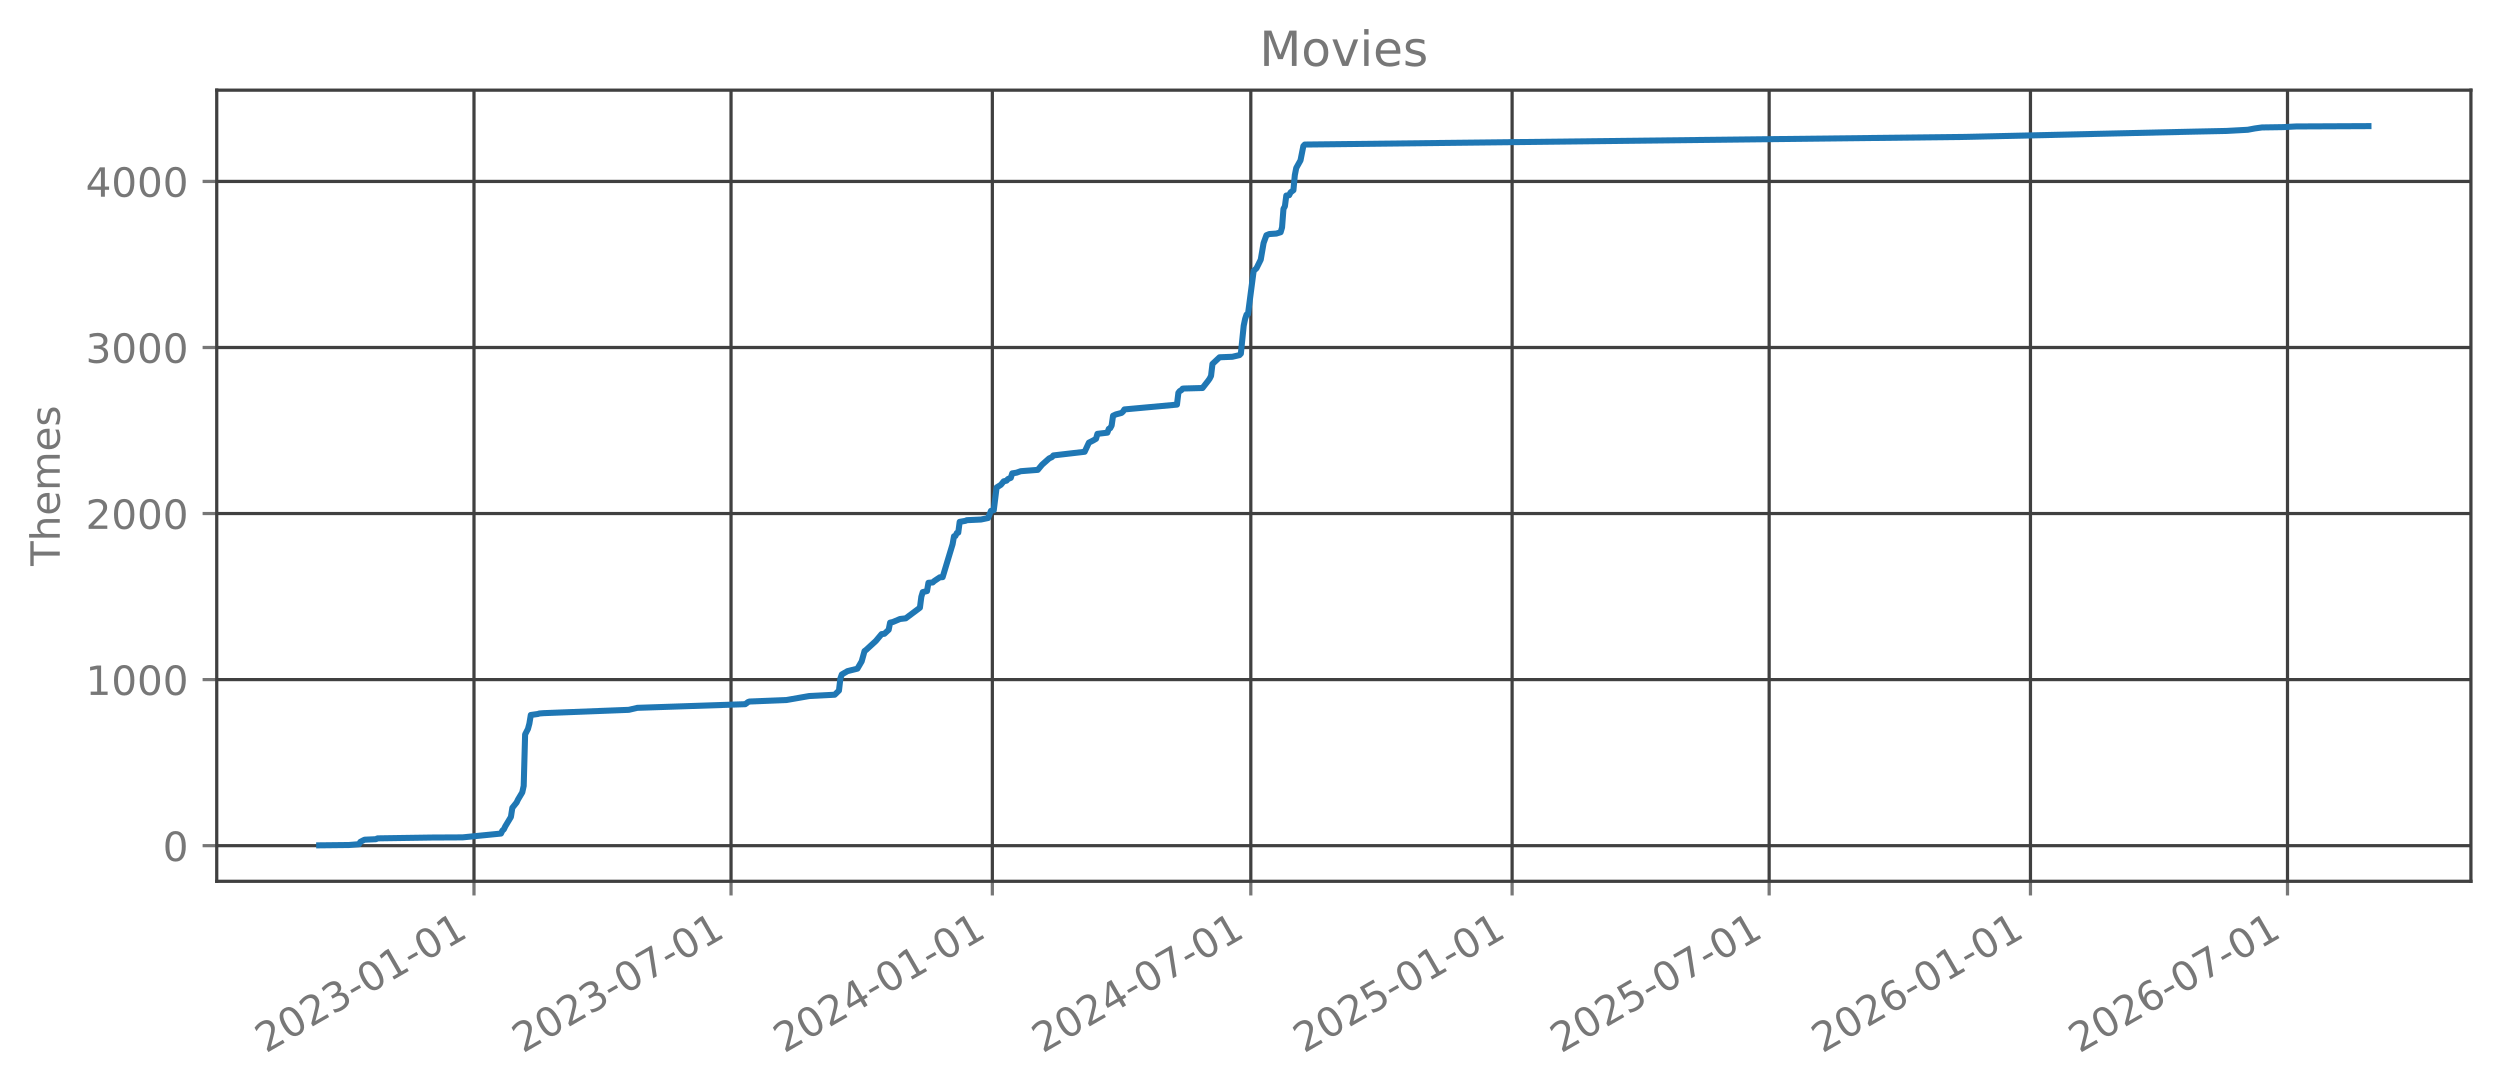
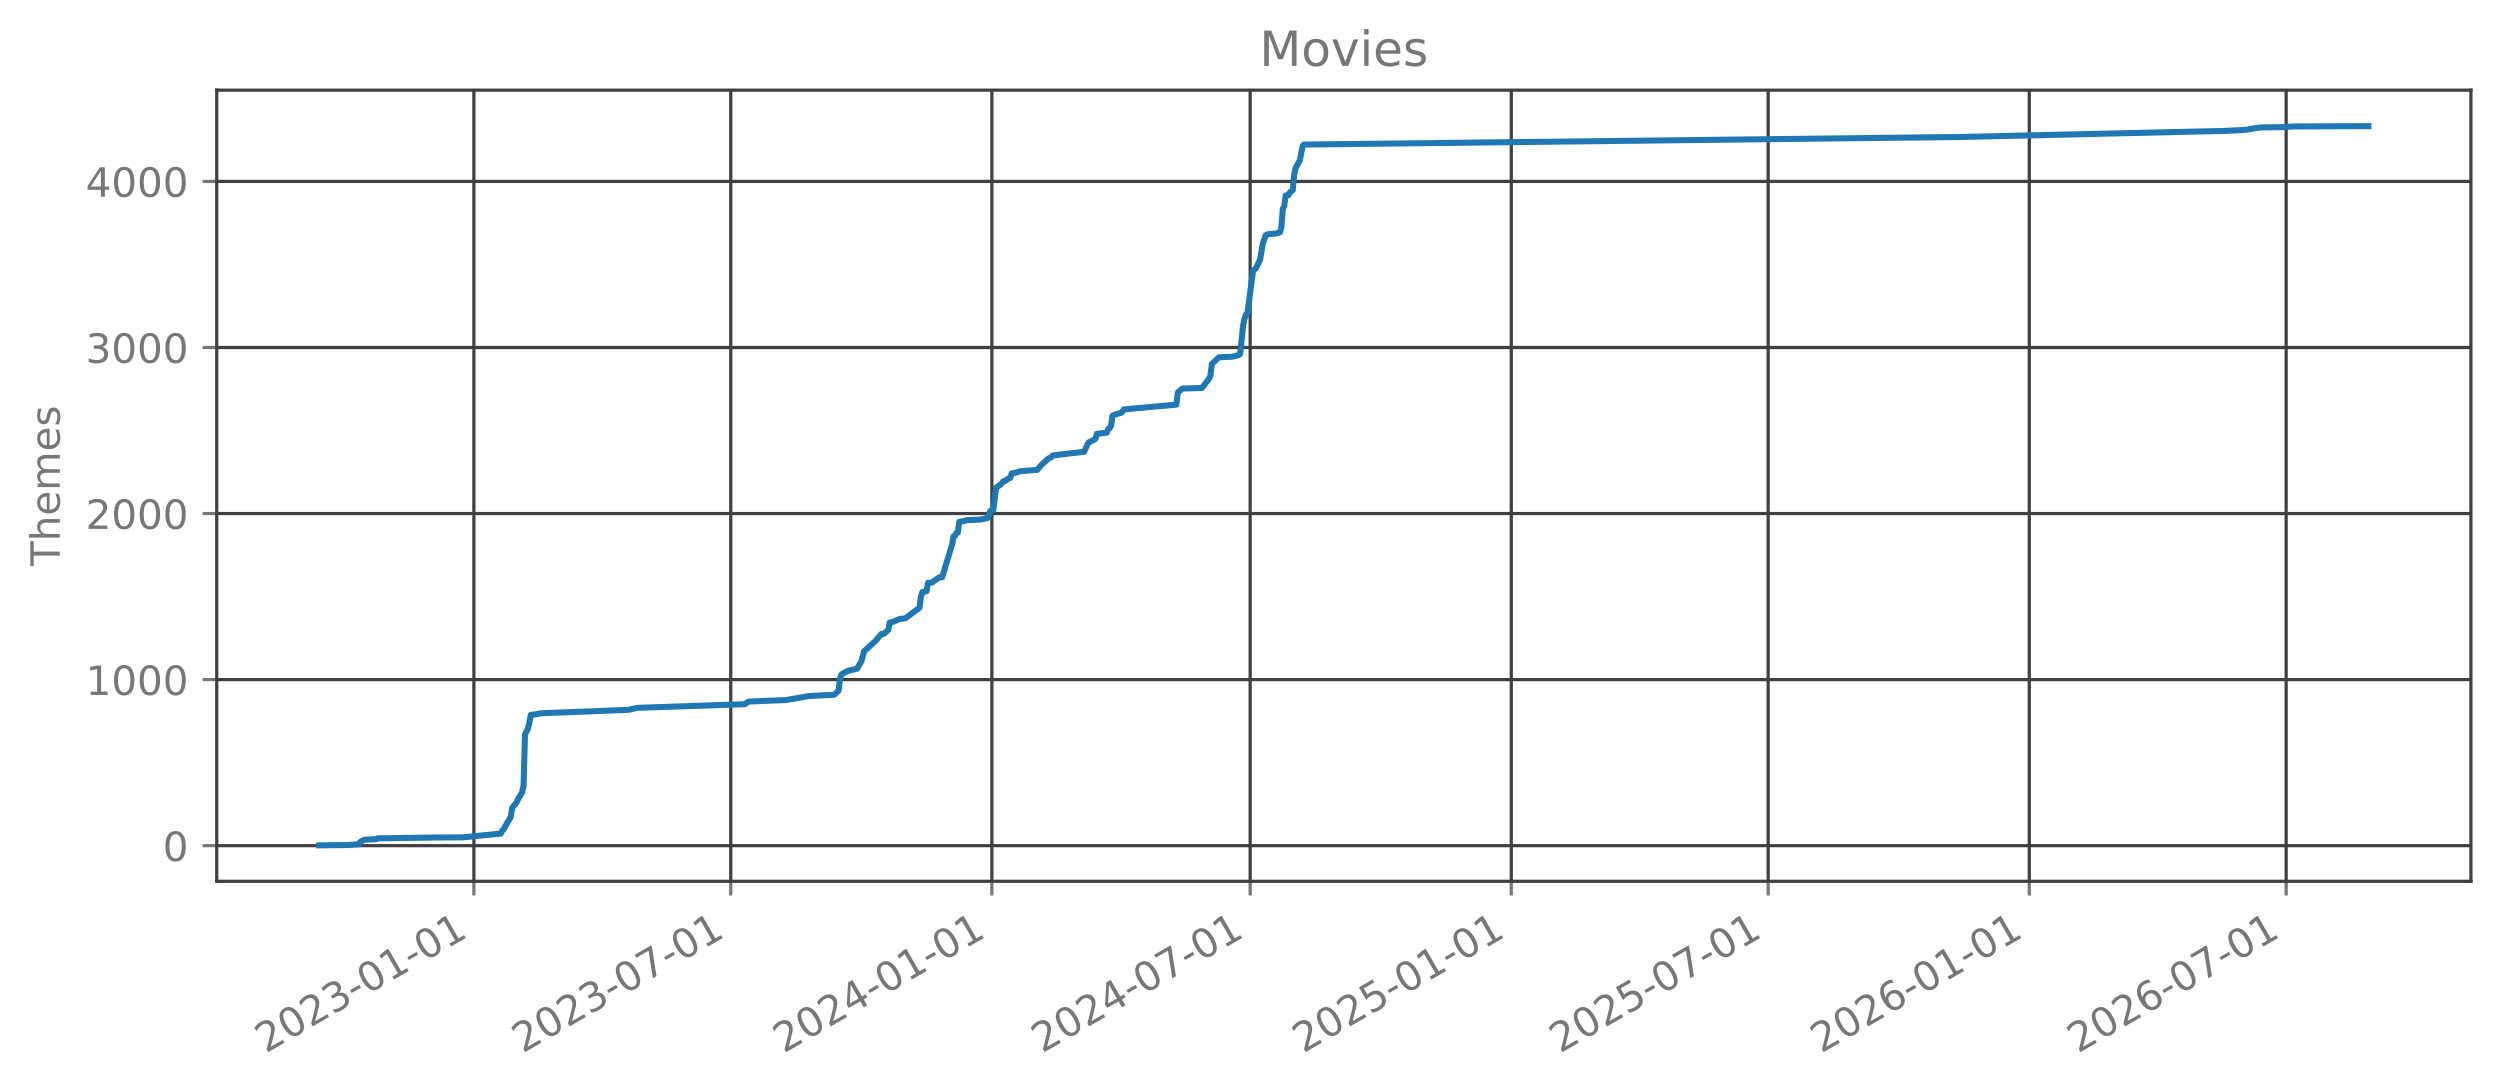
<svg xmlns="http://www.w3.org/2000/svg" xmlns:xlink="http://www.w3.org/1999/xlink" width="618.851pt" height="270.076pt" viewBox="0 0 618.851 270.076" version="1.1">
  <defs>
    <style type="text/css">*{stroke-linejoin: round; stroke-linecap: butt}</style>
  </defs>
  <g id="figure_1">
    <g id="patch_1">
      <path d="M 0 270.076  L 618.851 270.076  L 618.851 -0  L 0 -0  L 0 270.076  z " style="fill: none; opacity: 0" />
    </g>
    <g id="axes_1">
      <g id="patch_2">
        <path d="M 53.651 218.158  L 611.651 218.158  L 611.651 22.318  L 53.651 22.318  L 53.651 218.158  z " style="fill: none; opacity: 0" />
      </g>
      <g id="matplotlib.axis_1">
        <g id="xtick_1">
          <g id="line2d_1">
-             <path d="M 117.332 218.158  L 117.332 22.318  " clip-path="url(#pf1aa253f74)" style="fill: none; stroke: #404040; stroke-width: 0.8; stroke-linecap: square" />
+             <path d="M 117.306 218.158  L 117.306 22.318  " clip-path="url(#pbed84cf4aa)" style="fill: none; stroke: #404040; stroke-width: 0.8; stroke-linecap: square" />
          </g>
          <g id="line2d_2">
            <defs>
-               <path id="m8faa6279bb" d="M 0 0  L 0 3.5  " style="stroke: #777777; stroke-width: 0.8" />
+               <path id="med321ba2f2" d="M 0 0  L 0 3.5  " style="stroke: #777777; stroke-width: 0.8" />
            </defs>
            <g>
-               <use xlink:href="#m8faa6279bb" x="117.332" y="218.158" style="fill: #777777; stroke: #777777; stroke-width: 0.8" />
+               <use xlink:href="#med321ba2f2" x="117.306" y="218.158" style="fill: #777777; stroke: #777777; stroke-width: 0.8" />
            </g>
          </g>
          <g id="text_1">
-             <g style="fill: #777777" transform="translate(65.80154 260.7957) rotate(-30) scale(0.1 -0.1)">
+             <g style="fill: #777777" transform="translate(65.775 260.7957) rotate(-30) scale(0.1 -0.1)">
              <defs>
                <path id="DejaVuSans-15" d="M 1228 531  L 3431 531  L 3431 0  L 469 0  L 469 531  Q 828 903 1448 1529  Q 2069 2156 2228 2338  Q 2531 2678 2651 2914  Q 2772 3150 2772 3378  Q 2772 3750 2511 3984  Q 2250 4219 1831 4219  Q 1534 4219 1204 4116  Q 875 4013 500 3803  L 500 4441  Q 881 4594 1212 4672  Q 1544 4750 1819 4750  Q 2544 4750 2975 4387  Q 3406 4025 3406 3419  Q 3406 3131 3298 2873  Q 3191 2616 2906 2266  Q 2828 2175 2409 1742  Q 1991 1309 1228 531  z " transform="scale(0.015625)" />
                <path id="DejaVuSans-13" d="M 2034 4250  Q 1547 4250 1301 3770  Q 1056 3291 1056 2328  Q 1056 1369 1301 889  Q 1547 409 2034 409  Q 2525 409 2770 889  Q 3016 1369 3016 2328  Q 3016 3291 2770 3770  Q 2525 4250 2034 4250  z M 2034 4750  Q 2819 4750 3233 4129  Q 3647 3509 3647 2328  Q 3647 1150 3233 529  Q 2819 -91 2034 -91  Q 1250 -91 836 529  Q 422 1150 422 2328  Q 422 3509 836 4129  Q 1250 4750 2034 4750  z " transform="scale(0.015625)" />
                <path id="DejaVuSans-16" d="M 2597 2516  Q 3050 2419 3304 2112  Q 3559 1806 3559 1356  Q 3559 666 3084 287  Q 2609 -91 1734 -91  Q 1441 -91 1130 -33  Q 819 25 488 141  L 488 750  Q 750 597 1062 519  Q 1375 441 1716 441  Q 2309 441 2620 675  Q 2931 909 2931 1356  Q 2931 1769 2642 2001  Q 2353 2234 1838 2234  L 1294 2234  L 1294 2753  L 1863 2753  Q 2328 2753 2575 2939  Q 2822 3125 2822 3475  Q 2822 3834 2567 4026  Q 2313 4219 1838 4219  Q 1578 4219 1281 4162  Q 984 4106 628 3988  L 628 4550  Q 988 4650 1302 4700  Q 1616 4750 1894 4750  Q 2613 4750 3031 4423  Q 3450 4097 3450 3541  Q 3450 3153 3228 2886  Q 3006 2619 2597 2516  z " transform="scale(0.015625)" />
                <path id="DejaVuSans-10" d="M 313 2009  L 1997 2009  L 1997 1497  L 313 1497  L 313 2009  z " transform="scale(0.015625)" />
                <path id="DejaVuSans-14" d="M 794 531  L 1825 531  L 1825 4091  L 703 3866  L 703 4441  L 1819 4666  L 2450 4666  L 2450 531  L 3481 531  L 3481 0  L 794 0  L 794 531  z " transform="scale(0.015625)" />
              </defs>
              <use xlink:href="#DejaVuSans-15" />
              <use xlink:href="#DejaVuSans-13" transform="translate(63.625 0)" />
              <use xlink:href="#DejaVuSans-15" transform="translate(127.25 0)" />
              <use xlink:href="#DejaVuSans-16" transform="translate(190.875 0)" />
              <use xlink:href="#DejaVuSans-10" transform="translate(254.5 0)" />
              <use xlink:href="#DejaVuSans-13" transform="translate(290.5781 0)" />
              <use xlink:href="#DejaVuSans-14" transform="translate(354.2031 0)" />
              <use xlink:href="#DejaVuSans-10" transform="translate(417.8281 0)" />
              <use xlink:href="#DejaVuSans-13" transform="translate(453.9062 0)" />
              <use xlink:href="#DejaVuSans-14" transform="translate(517.5312 0)" />
            </g>
          </g>
        </g>
        <g id="xtick_2">
          <g id="line2d_3">
-             <path d="M 180.961 218.158  L 180.961 22.318  " clip-path="url(#pf1aa253f74)" style="fill: none; stroke: #404040; stroke-width: 0.8; stroke-linecap: square" />
+             <path d="M 180.891 218.158  L 180.891 22.318  " clip-path="url(#pbed84cf4aa)" style="fill: none; stroke: #404040; stroke-width: 0.8; stroke-linecap: square" />
          </g>
          <g id="line2d_4">
            <g>
-               <use xlink:href="#m8faa6279bb" x="180.961" y="218.158" style="fill: #777777; stroke: #777777; stroke-width: 0.8" />
+               <use xlink:href="#med321ba2f2" x="180.891" y="218.158" style="fill: #777777; stroke: #777777; stroke-width: 0.8" />
            </g>
          </g>
          <g id="text_2">
-             <g style="fill: #777777" transform="translate(129.4303 260.7957) rotate(-30) scale(0.1 -0.1)">
+             <g style="fill: #777777" transform="translate(129.3597 260.7957) rotate(-30) scale(0.1 -0.1)">
              <defs>
                <path id="DejaVuSans-1a" d="M 525 4666  L 3525 4666  L 3525 4397  L 1831 0  L 1172 0  L 2766 4134  L 525 4134  L 525 4666  z " transform="scale(0.015625)" />
              </defs>
              <use xlink:href="#DejaVuSans-15" />
              <use xlink:href="#DejaVuSans-13" transform="translate(63.625 0)" />
              <use xlink:href="#DejaVuSans-15" transform="translate(127.25 0)" />
              <use xlink:href="#DejaVuSans-16" transform="translate(190.875 0)" />
              <use xlink:href="#DejaVuSans-10" transform="translate(254.5 0)" />
              <use xlink:href="#DejaVuSans-13" transform="translate(290.5781 0)" />
              <use xlink:href="#DejaVuSans-1a" transform="translate(354.2031 0)" />
              <use xlink:href="#DejaVuSans-10" transform="translate(417.8281 0)" />
              <use xlink:href="#DejaVuSans-13" transform="translate(453.9062 0)" />
              <use xlink:href="#DejaVuSans-14" transform="translate(517.5312 0)" />
            </g>
          </g>
        </g>
        <g id="xtick_3">
          <g id="line2d_5">
-             <path d="M 245.645 218.158  L 245.645 22.318  " clip-path="url(#pf1aa253f74)" style="fill: none; stroke: #404040; stroke-width: 0.8; stroke-linecap: square" />
+             <path d="M 245.529 218.158  L 245.529 22.318  " clip-path="url(#pbed84cf4aa)" style="fill: none; stroke: #404040; stroke-width: 0.8; stroke-linecap: square" />
          </g>
          <g id="line2d_6">
            <g>
-               <use xlink:href="#m8faa6279bb" x="245.645" y="218.158" style="fill: #777777; stroke: #777777; stroke-width: 0.8" />
+               <use xlink:href="#med321ba2f2" x="245.529" y="218.158" style="fill: #777777; stroke: #777777; stroke-width: 0.8" />
            </g>
          </g>
          <g id="text_3">
-             <g style="fill: #777777" transform="translate(194.1138 260.7957) rotate(-30) scale(0.1 -0.1)">
+             <g style="fill: #777777" transform="translate(193.9984 260.7957) rotate(-30) scale(0.1 -0.1)">
              <defs>
                <path id="DejaVuSans-17" d="M 2419 4116  L 825 1625  L 2419 1625  L 2419 4116  z M 2253 4666  L 3047 4666  L 3047 1625  L 3713 1625  L 3713 1100  L 3047 1100  L 3047 0  L 2419 0  L 2419 1100  L 313 1100  L 313 1709  L 2253 4666  z " transform="scale(0.015625)" />
              </defs>
              <use xlink:href="#DejaVuSans-15" />
              <use xlink:href="#DejaVuSans-13" transform="translate(63.625 0)" />
              <use xlink:href="#DejaVuSans-15" transform="translate(127.25 0)" />
              <use xlink:href="#DejaVuSans-17" transform="translate(190.875 0)" />
              <use xlink:href="#DejaVuSans-10" transform="translate(254.5 0)" />
              <use xlink:href="#DejaVuSans-13" transform="translate(290.5781 0)" />
              <use xlink:href="#DejaVuSans-14" transform="translate(354.2031 0)" />
              <use xlink:href="#DejaVuSans-10" transform="translate(417.8281 0)" />
              <use xlink:href="#DejaVuSans-13" transform="translate(453.9062 0)" />
              <use xlink:href="#DejaVuSans-14" transform="translate(517.5312 0)" />
            </g>
          </g>
        </g>
        <g id="xtick_4">
          <g id="line2d_7">
-             <path d="M 309.625 218.158  L 309.625 22.318  " clip-path="url(#pf1aa253f74)" style="fill: none; stroke: #404040; stroke-width: 0.8; stroke-linecap: square" />
+             <path d="M 309.465 218.158  L 309.465 22.318  " clip-path="url(#pbed84cf4aa)" style="fill: none; stroke: #404040; stroke-width: 0.8; stroke-linecap: square" />
          </g>
          <g id="line2d_8">
            <g>
-               <use xlink:href="#m8faa6279bb" x="309.625" y="218.158" style="fill: #777777; stroke: #777777; stroke-width: 0.8" />
+               <use xlink:href="#med321ba2f2" x="309.465" y="218.158" style="fill: #777777; stroke: #777777; stroke-width: 0.8" />
            </g>
          </g>
          <g id="text_4">
-             <g style="fill: #777777" transform="translate(258.0941 260.7957) rotate(-30) scale(0.1 -0.1)">
+             <g style="fill: #777777" transform="translate(257.9344 260.7957) rotate(-30) scale(0.1 -0.1)">
              <use xlink:href="#DejaVuSans-15" />
              <use xlink:href="#DejaVuSans-13" transform="translate(63.625 0)" />
              <use xlink:href="#DejaVuSans-15" transform="translate(127.25 0)" />
              <use xlink:href="#DejaVuSans-17" transform="translate(190.875 0)" />
              <use xlink:href="#DejaVuSans-10" transform="translate(254.5 0)" />
              <use xlink:href="#DejaVuSans-13" transform="translate(290.5781 0)" />
              <use xlink:href="#DejaVuSans-1a" transform="translate(354.2031 0)" />
              <use xlink:href="#DejaVuSans-10" transform="translate(417.8281 0)" />
              <use xlink:href="#DejaVuSans-13" transform="translate(453.9062 0)" />
              <use xlink:href="#DejaVuSans-14" transform="translate(517.5312 0)" />
            </g>
          </g>
        </g>
        <g id="xtick_5">
          <g id="line2d_9">
-             <path d="M 374.308 218.158  L 374.308 22.318  " clip-path="url(#pf1aa253f74)" style="fill: none; stroke: #404040; stroke-width: 0.8; stroke-linecap: square" />
+             <path d="M 374.104 218.158  L 374.104 22.318  " clip-path="url(#pbed84cf4aa)" style="fill: none; stroke: #404040; stroke-width: 0.8; stroke-linecap: square" />
          </g>
          <g id="line2d_10">
            <g>
-               <use xlink:href="#m8faa6279bb" x="374.308" y="218.158" style="fill: #777777; stroke: #777777; stroke-width: 0.8" />
+               <use xlink:href="#med321ba2f2" x="374.104" y="218.158" style="fill: #777777; stroke: #777777; stroke-width: 0.8" />
            </g>
          </g>
          <g id="text_5">
-             <g style="fill: #777777" transform="translate(322.7775 260.7957) rotate(-30) scale(0.1 -0.1)">
+             <g style="fill: #777777" transform="translate(322.573 260.7957) rotate(-30) scale(0.1 -0.1)">
              <defs>
                <path id="DejaVuSans-18" d="M 691 4666  L 3169 4666  L 3169 4134  L 1269 4134  L 1269 2991  Q 1406 3038 1543 3061  Q 1681 3084 1819 3084  Q 2600 3084 3056 2656  Q 3513 2228 3513 1497  Q 3513 744 3044 326  Q 2575 -91 1722 -91  Q 1428 -91 1123 -41  Q 819 9 494 109  L 494 744  Q 775 591 1075 516  Q 1375 441 1709 441  Q 2250 441 2565 725  Q 2881 1009 2881 1497  Q 2881 1984 2565 2268  Q 2250 2553 1709 2553  Q 1456 2553 1204 2497  Q 953 2441 691 2322  L 691 4666  z " transform="scale(0.015625)" />
              </defs>
              <use xlink:href="#DejaVuSans-15" />
              <use xlink:href="#DejaVuSans-13" transform="translate(63.625 0)" />
              <use xlink:href="#DejaVuSans-15" transform="translate(127.25 0)" />
              <use xlink:href="#DejaVuSans-18" transform="translate(190.875 0)" />
              <use xlink:href="#DejaVuSans-10" transform="translate(254.5 0)" />
              <use xlink:href="#DejaVuSans-13" transform="translate(290.5781 0)" />
              <use xlink:href="#DejaVuSans-14" transform="translate(354.2031 0)" />
              <use xlink:href="#DejaVuSans-10" transform="translate(417.8281 0)" />
              <use xlink:href="#DejaVuSans-13" transform="translate(453.9062 0)" />
              <use xlink:href="#DejaVuSans-14" transform="translate(517.5312 0)" />
            </g>
          </g>
        </g>
        <g id="xtick_6">
          <g id="line2d_11">
-             <path d="M 437.937 218.158  L 437.937 22.318  " clip-path="url(#pf1aa253f74)" style="fill: none; stroke: #404040; stroke-width: 0.8; stroke-linecap: square" />
+             <path d="M 437.689 218.158  L 437.689 22.318  " clip-path="url(#pbed84cf4aa)" style="fill: none; stroke: #404040; stroke-width: 0.8; stroke-linecap: square" />
          </g>
          <g id="line2d_12">
            <g>
-               <use xlink:href="#m8faa6279bb" x="437.937" y="218.158" style="fill: #777777; stroke: #777777; stroke-width: 0.8" />
+               <use xlink:href="#med321ba2f2" x="437.689" y="218.158" style="fill: #777777; stroke: #777777; stroke-width: 0.8" />
            </g>
          </g>
          <g id="text_6">
-             <g style="fill: #777777" transform="translate(386.4063 260.7957) rotate(-30) scale(0.1 -0.1)">
+             <g style="fill: #777777" transform="translate(386.1578 260.7957) rotate(-30) scale(0.1 -0.1)">
              <use xlink:href="#DejaVuSans-15" />
              <use xlink:href="#DejaVuSans-13" transform="translate(63.625 0)" />
              <use xlink:href="#DejaVuSans-15" transform="translate(127.25 0)" />
              <use xlink:href="#DejaVuSans-18" transform="translate(190.875 0)" />
              <use xlink:href="#DejaVuSans-10" transform="translate(254.5 0)" />
              <use xlink:href="#DejaVuSans-13" transform="translate(290.5781 0)" />
              <use xlink:href="#DejaVuSans-1a" transform="translate(354.2031 0)" />
              <use xlink:href="#DejaVuSans-10" transform="translate(417.8281 0)" />
              <use xlink:href="#DejaVuSans-13" transform="translate(453.9062 0)" />
              <use xlink:href="#DejaVuSans-14" transform="translate(517.5312 0)" />
            </g>
          </g>
        </g>
        <g id="xtick_7">
          <g id="line2d_13">
-             <path d="M 502.621 218.158  L 502.621 22.318  " clip-path="url(#pf1aa253f74)" style="fill: none; stroke: #404040; stroke-width: 0.8; stroke-linecap: square" />
+             <path d="M 502.327 218.158  L 502.327 22.318  " clip-path="url(#pbed84cf4aa)" style="fill: none; stroke: #404040; stroke-width: 0.8; stroke-linecap: square" />
          </g>
          <g id="line2d_14">
            <g>
-               <use xlink:href="#m8faa6279bb" x="502.621" y="218.158" style="fill: #777777; stroke: #777777; stroke-width: 0.8" />
+               <use xlink:href="#med321ba2f2" x="502.327" y="218.158" style="fill: #777777; stroke: #777777; stroke-width: 0.8" />
            </g>
          </g>
          <g id="text_7">
-             <g style="fill: #777777" transform="translate(451.0898 260.7957) rotate(-30) scale(0.1 -0.1)">
+             <g style="fill: #777777" transform="translate(450.7964 260.7957) rotate(-30) scale(0.1 -0.1)">
              <defs>
                <path id="DejaVuSans-19" d="M 2113 2584  Q 1688 2584 1439 2293  Q 1191 2003 1191 1497  Q 1191 994 1439 701  Q 1688 409 2113 409  Q 2538 409 2786 701  Q 3034 994 3034 1497  Q 3034 2003 2786 2293  Q 2538 2584 2113 2584  z M 3366 4563  L 3366 3988  Q 3128 4100 2886 4159  Q 2644 4219 2406 4219  Q 1781 4219 1451 3797  Q 1122 3375 1075 2522  Q 1259 2794 1537 2939  Q 1816 3084 2150 3084  Q 2853 3084 3261 2657  Q 3669 2231 3669 1497  Q 3669 778 3244 343  Q 2819 -91 2113 -91  Q 1303 -91 875 529  Q 447 1150 447 2328  Q 447 3434 972 4092  Q 1497 4750 2381 4750  Q 2619 4750 2861 4703  Q 3103 4656 3366 4563  z " transform="scale(0.015625)" />
              </defs>
              <use xlink:href="#DejaVuSans-15" />
              <use xlink:href="#DejaVuSans-13" transform="translate(63.625 0)" />
              <use xlink:href="#DejaVuSans-15" transform="translate(127.25 0)" />
              <use xlink:href="#DejaVuSans-19" transform="translate(190.875 0)" />
              <use xlink:href="#DejaVuSans-10" transform="translate(254.5 0)" />
              <use xlink:href="#DejaVuSans-13" transform="translate(290.5781 0)" />
              <use xlink:href="#DejaVuSans-14" transform="translate(354.2031 0)" />
              <use xlink:href="#DejaVuSans-10" transform="translate(417.8281 0)" />
              <use xlink:href="#DejaVuSans-13" transform="translate(453.9062 0)" />
              <use xlink:href="#DejaVuSans-14" transform="translate(517.5312 0)" />
            </g>
          </g>
        </g>
        <g id="xtick_8">
          <g id="line2d_15">
-             <path d="M 566.249 218.158  L 566.249 22.318  " clip-path="url(#pf1aa253f74)" style="fill: none; stroke: #404040; stroke-width: 0.8; stroke-linecap: square" />
+             <path d="M 565.912 218.158  L 565.912 22.318  " clip-path="url(#pbed84cf4aa)" style="fill: none; stroke: #404040; stroke-width: 0.8; stroke-linecap: square" />
          </g>
          <g id="line2d_16">
            <g>
-               <use xlink:href="#m8faa6279bb" x="566.249" y="218.158" style="fill: #777777; stroke: #777777; stroke-width: 0.8" />
+               <use xlink:href="#med321ba2f2" x="565.912" y="218.158" style="fill: #777777; stroke: #777777; stroke-width: 0.8" />
            </g>
          </g>
          <g id="text_8">
-             <g style="fill: #777777" transform="translate(514.7186 260.7957) rotate(-30) scale(0.1 -0.1)">
+             <g style="fill: #777777" transform="translate(514.3811 260.7957) rotate(-30) scale(0.1 -0.1)">
              <use xlink:href="#DejaVuSans-15" />
              <use xlink:href="#DejaVuSans-13" transform="translate(63.625 0)" />
              <use xlink:href="#DejaVuSans-15" transform="translate(127.25 0)" />
              <use xlink:href="#DejaVuSans-19" transform="translate(190.875 0)" />
              <use xlink:href="#DejaVuSans-10" transform="translate(254.5 0)" />
              <use xlink:href="#DejaVuSans-13" transform="translate(290.5781 0)" />
              <use xlink:href="#DejaVuSans-1a" transform="translate(354.2031 0)" />
              <use xlink:href="#DejaVuSans-10" transform="translate(417.8281 0)" />
              <use xlink:href="#DejaVuSans-13" transform="translate(453.9062 0)" />
              <use xlink:href="#DejaVuSans-14" transform="translate(517.5312 0)" />
            </g>
          </g>
        </g>
      </g>
      <g id="matplotlib.axis_2">
        <g id="ytick_1">
          <g id="line2d_17">
-             <path d="M 53.651 209.339  L 611.651 209.339  " clip-path="url(#pf1aa253f74)" style="fill: none; stroke: #404040; stroke-width: 0.8; stroke-linecap: square" />
+             <path d="M 53.651 209.339  L 611.651 209.339  " clip-path="url(#pbed84cf4aa)" style="fill: none; stroke: #404040; stroke-width: 0.8; stroke-linecap: square" />
          </g>
          <g id="line2d_18">
            <defs>
-               <path id="m706f9a9862" d="M 0 0  L -3.5 0  " style="stroke: #777777; stroke-width: 0.8" />
+               <path id="ma5f20a09b0" d="M 0 0  L -3.5 0  " style="stroke: #777777; stroke-width: 0.8" />
            </defs>
            <g>
-               <use xlink:href="#m706f9a9862" x="53.651" y="209.339" style="fill: #777777; stroke: #777777; stroke-width: 0.8" />
+               <use xlink:href="#ma5f20a09b0" x="53.651" y="209.339" style="fill: #777777; stroke: #777777; stroke-width: 0.8" />
            </g>
          </g>
          <g id="text_9">
            <g style="fill: #777777" transform="translate(40.28828 213.1373) scale(0.1 -0.1)">
              <use xlink:href="#DejaVuSans-13" />
            </g>
          </g>
        </g>
        <g id="ytick_2">
          <g id="line2d_19">
-             <path d="M 53.651 168.231  L 611.651 168.231  " clip-path="url(#pf1aa253f74)" style="fill: none; stroke: #404040; stroke-width: 0.8; stroke-linecap: square" />
+             <path d="M 53.651 168.231  L 611.651 168.231  " clip-path="url(#pbed84cf4aa)" style="fill: none; stroke: #404040; stroke-width: 0.8; stroke-linecap: square" />
          </g>
          <g id="line2d_20">
            <g>
-               <use xlink:href="#m706f9a9862" x="53.651" y="168.231" style="fill: #777777; stroke: #777777; stroke-width: 0.8" />
+               <use xlink:href="#ma5f20a09b0" x="53.651" y="168.231" style="fill: #777777; stroke: #777777; stroke-width: 0.8" />
            </g>
          </g>
          <g id="text_10">
            <g style="fill: #777777" transform="translate(21.20078 172.0299) scale(0.1 -0.1)">
              <use xlink:href="#DejaVuSans-14" />
              <use xlink:href="#DejaVuSans-13" transform="translate(63.625 0)" />
              <use xlink:href="#DejaVuSans-13" transform="translate(127.25 0)" />
              <use xlink:href="#DejaVuSans-13" transform="translate(190.875 0)" />
            </g>
          </g>
        </g>
        <g id="ytick_3">
          <g id="line2d_21">
-             <path d="M 53.651 127.124  L 611.651 127.124  " clip-path="url(#pf1aa253f74)" style="fill: none; stroke: #404040; stroke-width: 0.8; stroke-linecap: square" />
+             <path d="M 53.651 127.124  L 611.651 127.124  " clip-path="url(#pbed84cf4aa)" style="fill: none; stroke: #404040; stroke-width: 0.8; stroke-linecap: square" />
          </g>
          <g id="line2d_22">
            <g>
-               <use xlink:href="#m706f9a9862" x="53.651" y="127.124" style="fill: #777777; stroke: #777777; stroke-width: 0.8" />
+               <use xlink:href="#ma5f20a09b0" x="53.651" y="127.124" style="fill: #777777; stroke: #777777; stroke-width: 0.8" />
            </g>
          </g>
          <g id="text_11">
            <g style="fill: #777777" transform="translate(21.20078 130.9225) scale(0.1 -0.1)">
              <use xlink:href="#DejaVuSans-15" />
              <use xlink:href="#DejaVuSans-13" transform="translate(63.625 0)" />
              <use xlink:href="#DejaVuSans-13" transform="translate(127.25 0)" />
              <use xlink:href="#DejaVuSans-13" transform="translate(190.875 0)" />
            </g>
          </g>
        </g>
        <g id="ytick_4">
          <g id="line2d_23">
-             <path d="M 53.651 86.016  L 611.651 86.016  " clip-path="url(#pf1aa253f74)" style="fill: none; stroke: #404040; stroke-width: 0.8; stroke-linecap: square" />
+             <path d="M 53.651 86.016  L 611.651 86.016  " clip-path="url(#pbed84cf4aa)" style="fill: none; stroke: #404040; stroke-width: 0.8; stroke-linecap: square" />
          </g>
          <g id="line2d_24">
            <g>
-               <use xlink:href="#m706f9a9862" x="53.651" y="86.016" style="fill: #777777; stroke: #777777; stroke-width: 0.8" />
+               <use xlink:href="#ma5f20a09b0" x="53.651" y="86.016" style="fill: #777777; stroke: #777777; stroke-width: 0.8" />
            </g>
          </g>
          <g id="text_12">
            <g style="fill: #777777" transform="translate(21.20078 89.815) scale(0.1 -0.1)">
              <use xlink:href="#DejaVuSans-16" />
              <use xlink:href="#DejaVuSans-13" transform="translate(63.625 0)" />
              <use xlink:href="#DejaVuSans-13" transform="translate(127.25 0)" />
              <use xlink:href="#DejaVuSans-13" transform="translate(190.875 0)" />
            </g>
          </g>
        </g>
        <g id="ytick_5">
          <g id="line2d_25">
-             <path d="M 53.651 44.909  L 611.651 44.909  " clip-path="url(#pf1aa253f74)" style="fill: none; stroke: #404040; stroke-width: 0.8; stroke-linecap: square" />
+             <path d="M 53.651 44.909  L 611.651 44.909  " clip-path="url(#pbed84cf4aa)" style="fill: none; stroke: #404040; stroke-width: 0.8; stroke-linecap: square" />
          </g>
          <g id="line2d_26">
            <g>
-               <use xlink:href="#m706f9a9862" x="53.651" y="44.909" style="fill: #777777; stroke: #777777; stroke-width: 0.8" />
+               <use xlink:href="#ma5f20a09b0" x="53.651" y="44.909" style="fill: #777777; stroke: #777777; stroke-width: 0.8" />
            </g>
          </g>
          <g id="text_13">
            <g style="fill: #777777" transform="translate(21.20078 48.70755) scale(0.1 -0.1)">
              <use xlink:href="#DejaVuSans-17" />
              <use xlink:href="#DejaVuSans-13" transform="translate(63.625 0)" />
              <use xlink:href="#DejaVuSans-13" transform="translate(127.25 0)" />
              <use xlink:href="#DejaVuSans-13" transform="translate(190.875 0)" />
            </g>
          </g>
        </g>
        <g id="text_14">
          <g style="fill: #777777" transform="translate(14.79844 140.0889) rotate(-90) scale(0.1 -0.1)">
            <defs>
              <path id="DejaVuSans-37" d="M -19 4666  L 3928 4666  L 3928 4134  L 2272 4134  L 2272 0  L 1638 0  L 1638 4134  L -19 4134  L -19 4666  z " transform="scale(0.015625)" />
              <path id="DejaVuSans-4b" d="M 3513 2113  L 3513 0  L 2938 0  L 2938 2094  Q 2938 2591 2744 2837  Q 2550 3084 2163 3084  Q 1697 3084 1428 2787  Q 1159 2491 1159 1978  L 1159 0  L 581 0  L 581 4863  L 1159 4863  L 1159 2956  Q 1366 3272 1645 3428  Q 1925 3584 2291 3584  Q 2894 3584 3203 3211  Q 3513 2838 3513 2113  z " transform="scale(0.015625)" />
              <path id="DejaVuSans-48" d="M 3597 1894  L 3597 1613  L 953 1613  Q 991 1019 1311 708  Q 1631 397 2203 397  Q 2534 397 2845 478  Q 3156 559 3463 722  L 3463 178  Q 3153 47 2828 -22  Q 2503 -91 2169 -91  Q 1331 -91 842 396  Q 353 884 353 1716  Q 353 2575 817 3079  Q 1281 3584 2069 3584  Q 2775 3584 3186 3129  Q 3597 2675 3597 1894  z M 3022 2063  Q 3016 2534 2758 2815  Q 2500 3097 2075 3097  Q 1594 3097 1305 2825  Q 1016 2553 972 2059  L 3022 2063  z " transform="scale(0.015625)" />
              <path id="DejaVuSans-50" d="M 3328 2828  Q 3544 3216 3844 3400  Q 4144 3584 4550 3584  Q 5097 3584 5394 3201  Q 5691 2819 5691 2113  L 5691 0  L 5113 0  L 5113 2094  Q 5113 2597 4934 2840  Q 4756 3084 4391 3084  Q 3944 3084 3684 2787  Q 3425 2491 3425 1978  L 3425 0  L 2847 0  L 2847 2094  Q 2847 2600 2669 2842  Q 2491 3084 2119 3084  Q 1678 3084 1418 2786  Q 1159 2488 1159 1978  L 1159 0  L 581 0  L 581 3500  L 1159 3500  L 1159 2956  Q 1356 3278 1631 3431  Q 1906 3584 2284 3584  Q 2666 3584 2933 3390  Q 3200 3197 3328 2828  z " transform="scale(0.015625)" />
              <path id="DejaVuSans-56" d="M 2834 3397  L 2834 2853  Q 2591 2978 2328 3040  Q 2066 3103 1784 3103  Q 1356 3103 1142 2972  Q 928 2841 928 2578  Q 928 2378 1081 2264  Q 1234 2150 1697 2047  L 1894 2003  Q 2506 1872 2764 1633  Q 3022 1394 3022 966  Q 3022 478 2636 193  Q 2250 -91 1575 -91  Q 1294 -91 989 -36  Q 684 19 347 128  L 347 722  Q 666 556 975 473  Q 1284 391 1588 391  Q 1994 391 2212 530  Q 2431 669 2431 922  Q 2431 1156 2273 1281  Q 2116 1406 1581 1522  L 1381 1569  Q 847 1681 609 1914  Q 372 2147 372 2553  Q 372 3047 722 3315  Q 1072 3584 1716 3584  Q 2034 3584 2315 3537  Q 2597 3491 2834 3397  z " transform="scale(0.015625)" />
            </defs>
            <use xlink:href="#DejaVuSans-37" />
            <use xlink:href="#DejaVuSans-4b" transform="translate(61.07812 0)" />
            <use xlink:href="#DejaVuSans-48" transform="translate(124.4531 0)" />
            <use xlink:href="#DejaVuSans-50" transform="translate(185.9844 0)" />
            <use xlink:href="#DejaVuSans-48" transform="translate(283.3906 0)" />
            <use xlink:href="#DejaVuSans-56" transform="translate(344.9219 0)" />
          </g>
        </g>
      </g>
      <g id="line2d_27">
-         <path d="M 79.014 209.256  L 86.397 209.174  L 88.858 208.969  L 89.209 208.393  L 89.912 208.023  L 90.264 207.859  L 93.076 207.735  L 93.428 207.53  L 106.786 207.324  L 114.52 207.283  L 124.012 206.338  L 124.363 205.598  L 124.715 205.31  L 125.066 204.57  L 126.472 202.227  L 126.824 199.966  L 127.879 198.651  L 128.23 197.911  L 129.285 196.143  L 129.636 194.54  L 129.988 181.797  L 130.691 180.44  L 131.042 179.125  L 131.394 176.987  L 133.152 176.74  L 133.503 176.617  L 134.558 176.535  L 155.65 175.713  L 157.759 175.219  L 184.477 174.315  L 185.18 173.781  L 185.531 173.657  L 194.671 173.287  L 200.296 172.301  L 206.624 171.972  L 207.678 170.944  L 208.03 167.943  L 208.381 166.957  L 209.787 166.135  L 212.248 165.518  L 213.303 163.709  L 214.006 161.161  L 214.357 160.914  L 216.818 158.653  L 218.224 156.968  L 218.927 156.885  L 219.982 155.899  L 220.334 154.131  L 221.037 153.967  L 222.794 153.227  L 224.201 153.062  L 227.716 150.432  L 228.068 147.718  L 228.419 146.567  L 229.474 146.321  L 229.825 144.265  L 230.88 144.183  L 231.231 143.854  L 232.638 142.909  L 233.341 142.868  L 235.801 134.729  L 236.153 132.755  L 236.504 132.673  L 236.856 131.933  L 237.208 131.851  L 237.559 129.179  L 238.965 128.932  L 239.317 128.768  L 242.832 128.603  L 244.59 128.234  L 245.293 126.466  L 245.996 126.301  L 246.699 120.67  L 247.754 120.012  L 248.457 119.149  L 249.16 118.984  L 249.511 118.573  L 250.215 118.286  L 250.566 117.176  L 251.621 117.011  L 252.675 116.641  L 256.894 116.312  L 257.948 115.038  L 259.706 113.476  L 260.409 113.147  L 260.761 112.736  L 268.495 111.832  L 269.549 109.571  L 270.604 109.036  L 271.307 108.625  L 271.659 107.392  L 274.119 107.104  L 274.471 106.159  L 274.822 105.994  L 275.174 105.337  L 275.525 102.911  L 276.229 102.582  L 277.635 102.213  L 277.986 101.884  L 278.338 101.349  L 291.345 100.157  L 291.696 97.239  L 292.048 96.786  L 292.399 96.622  L 292.751 96.211  L 293.102 96.17  L 297.673 96.046  L 299.079 94.238  L 299.43 93.744  L 299.782 93.046  L 300.133 90.086  L 301.891 88.442  L 305.055 88.318  L 306.813 87.907  L 307.164 87.537  L 307.867 80.631  L 308.219 78.946  L 308.57 77.877  L 308.922 77.795  L 310.328 67.066  L 311.031 66.408  L 312.086 64.27  L 312.789 60.16  L 313.492 58.228  L 314.195 57.94  L 315.953 57.816  L 317.007 57.488  L 317.359 56.295  L 317.71 51.691  L 318.062 51.075  L 318.413 48.403  L 319.116 48.321  L 319.468 47.622  L 320.171 47.087  L 320.523 43.347  L 320.874 41.579  L 321.929 39.688  L 322.632 36.153  L 322.983 35.783  L 486.45 33.892  L 543.399 32.576  L 551.133 32.412  L 556.406 32.124  L 558.164 31.795  L 559.922 31.549  L 565.195 31.467  L 568.359 31.302  L 586.287 31.22  L 586.287 31.22  " clip-path="url(#pf1aa253f74)" style="fill: none; stroke: #1f77b4; stroke-width: 1.5; stroke-linecap: square" />
+         <path d="M 79.014 209.256  L 86.392 209.174  L 88.851 208.969  L 89.202 208.393  L 89.905 208.023  L 90.256 207.859  L 93.066 207.735  L 93.418 207.53  L 106.767 207.324  L 114.495 207.283  L 123.98 206.338  L 124.332 205.598  L 124.683 205.31  L 125.034 204.57  L 126.439 202.227  L 126.791 199.966  L 127.845 198.651  L 128.196 197.911  L 129.25 196.143  L 129.601 194.54  L 129.952 181.797  L 130.655 180.44  L 131.006 179.125  L 131.358 176.987  L 133.114 176.74  L 133.465 176.617  L 134.519 176.535  L 155.597 175.713  L 157.705 175.219  L 184.403 174.315  L 185.106 173.781  L 185.457 173.657  L 194.591 173.287  L 200.212 172.301  L 206.535 171.972  L 207.589 170.944  L 207.94 167.943  L 208.292 166.957  L 209.697 166.135  L 212.156 165.518  L 213.21 163.709  L 213.912 161.161  L 214.264 160.914  L 216.723 158.653  L 218.128 156.968  L 218.831 156.885  L 219.884 155.899  L 220.236 154.131  L 220.938 153.967  L 222.695 153.227  L 224.1 153.062  L 227.613 150.432  L 227.964 147.718  L 228.316 146.567  L 229.369 146.321  L 229.721 144.265  L 230.775 144.183  L 231.126 143.854  L 232.531 142.909  L 233.234 142.868  L 235.693 134.729  L 236.044 132.755  L 236.395 132.673  L 236.747 131.933  L 237.098 131.851  L 237.449 129.179  L 238.855 128.932  L 239.206 128.768  L 242.719 128.603  L 244.475 128.234  L 245.178 126.466  L 245.88 126.301  L 246.583 120.67  L 247.637 120.012  L 248.34 119.149  L 249.042 118.984  L 249.393 118.573  L 250.096 118.286  L 250.447 117.176  L 251.501 117.011  L 252.555 116.641  L 256.771 116.312  L 257.825 115.038  L 259.581 113.476  L 260.284 113.147  L 260.635 112.736  L 268.363 111.832  L 269.417 109.571  L 270.471 109.036  L 271.174 108.625  L 271.525 107.392  L 273.984 107.104  L 274.335 106.159  L 274.687 105.994  L 275.038 105.337  L 275.389 102.911  L 276.092 102.582  L 277.497 102.213  L 277.848 101.884  L 278.2 101.349  L 291.198 100.157  L 291.549 97.239  L 291.9 96.786  L 292.252 96.622  L 292.603 96.211  L 292.954 96.17  L 297.521 96.046  L 298.926 94.238  L 299.278 93.744  L 299.629 93.046  L 299.98 90.086  L 301.737 88.442  L 304.898 88.318  L 306.655 87.907  L 307.006 87.537  L 307.709 80.631  L 308.06 78.946  L 308.411 77.877  L 308.763 77.795  L 310.168 67.066  L 310.87 66.408  L 311.924 64.27  L 312.627 60.16  L 313.329 58.228  L 314.032 57.94  L 315.789 57.816  L 316.842 57.488  L 317.194 56.295  L 317.545 51.691  L 317.896 51.075  L 318.248 48.403  L 318.95 48.321  L 319.301 47.622  L 320.004 47.087  L 320.355 43.347  L 320.707 41.579  L 321.761 39.688  L 322.463 36.153  L 322.814 35.783  L 486.168 33.892  L 543.078 32.576  L 550.806 32.412  L 556.076 32.124  L 557.832 31.795  L 559.589 31.549  L 564.858 31.467  L 568.02 31.302  L 586.287 31.22  L 586.287 31.22  " clip-path="url(#pbed84cf4aa)" style="fill: none; stroke: #1f77b4; stroke-width: 1.5; stroke-linecap: square" />
      </g>
      <g id="patch_3">
        <path d="M 53.651 218.158  L 53.651 22.318  " style="fill: none; stroke: #404040; stroke-width: 0.8; stroke-linejoin: miter; stroke-linecap: square" />
      </g>
      <g id="patch_4">
        <path d="M 611.651 218.158  L 611.651 22.318  " style="fill: none; stroke: #404040; stroke-width: 0.8; stroke-linejoin: miter; stroke-linecap: square" />
      </g>
      <g id="patch_5">
        <path d="M 53.651 218.158  L 611.651 218.158  " style="fill: none; stroke: #404040; stroke-width: 0.8; stroke-linejoin: miter; stroke-linecap: square" />
      </g>
      <g id="patch_6">
        <path d="M 53.651 22.318  L 611.651 22.318  " style="fill: none; stroke: #404040; stroke-width: 0.8; stroke-linejoin: miter; stroke-linecap: square" />
      </g>
      <g id="text_15">
        <g style="fill: #777777" transform="translate(311.767 16.31812) scale(0.12 -0.12)">
          <defs>
            <path id="DejaVuSans-30" d="M 628 4666  L 1569 4666  L 2759 1491  L 3956 4666  L 4897 4666  L 4897 0  L 4281 0  L 4281 4097  L 3078 897  L 2444 897  L 1241 4097  L 1241 0  L 628 0  L 628 4666  z " transform="scale(0.015625)" />
            <path id="DejaVuSans-52" d="M 1959 3097  Q 1497 3097 1228 2736  Q 959 2375 959 1747  Q 959 1119 1226 758  Q 1494 397 1959 397  Q 2419 397 2687 759  Q 2956 1122 2956 1747  Q 2956 2369 2687 2733  Q 2419 3097 1959 3097  z M 1959 3584  Q 2709 3584 3137 3096  Q 3566 2609 3566 1747  Q 3566 888 3137 398  Q 2709 -91 1959 -91  Q 1206 -91 779 398  Q 353 888 353 1747  Q 353 2609 779 3096  Q 1206 3584 1959 3584  z " transform="scale(0.015625)" />
            <path id="DejaVuSans-59" d="M 191 3500  L 800 3500  L 1894 563  L 2988 3500  L 3597 3500  L 2284 0  L 1503 0  L 191 3500  z " transform="scale(0.015625)" />
            <path id="DejaVuSans-4c" d="M 603 3500  L 1178 3500  L 1178 0  L 603 0  L 603 3500  z M 603 4863  L 1178 4863  L 1178 4134  L 603 4134  L 603 4863  z " transform="scale(0.015625)" />
          </defs>
          <use xlink:href="#DejaVuSans-30" />
          <use xlink:href="#DejaVuSans-52" transform="translate(86.28125 0)" />
          <use xlink:href="#DejaVuSans-59" transform="translate(147.4688 0)" />
          <use xlink:href="#DejaVuSans-4c" transform="translate(206.6562 0)" />
          <use xlink:href="#DejaVuSans-48" transform="translate(234.4375 0)" />
          <use xlink:href="#DejaVuSans-56" transform="translate(295.9688 0)" />
        </g>
      </g>
    </g>
  </g>
  <defs>
-     <clipPath id="pf1aa253f74">
+     <clipPath id="pbed84cf4aa">
      <rect x="53.651" y="22.318" width="558" height="195.84" />
    </clipPath>
  </defs>
</svg>
